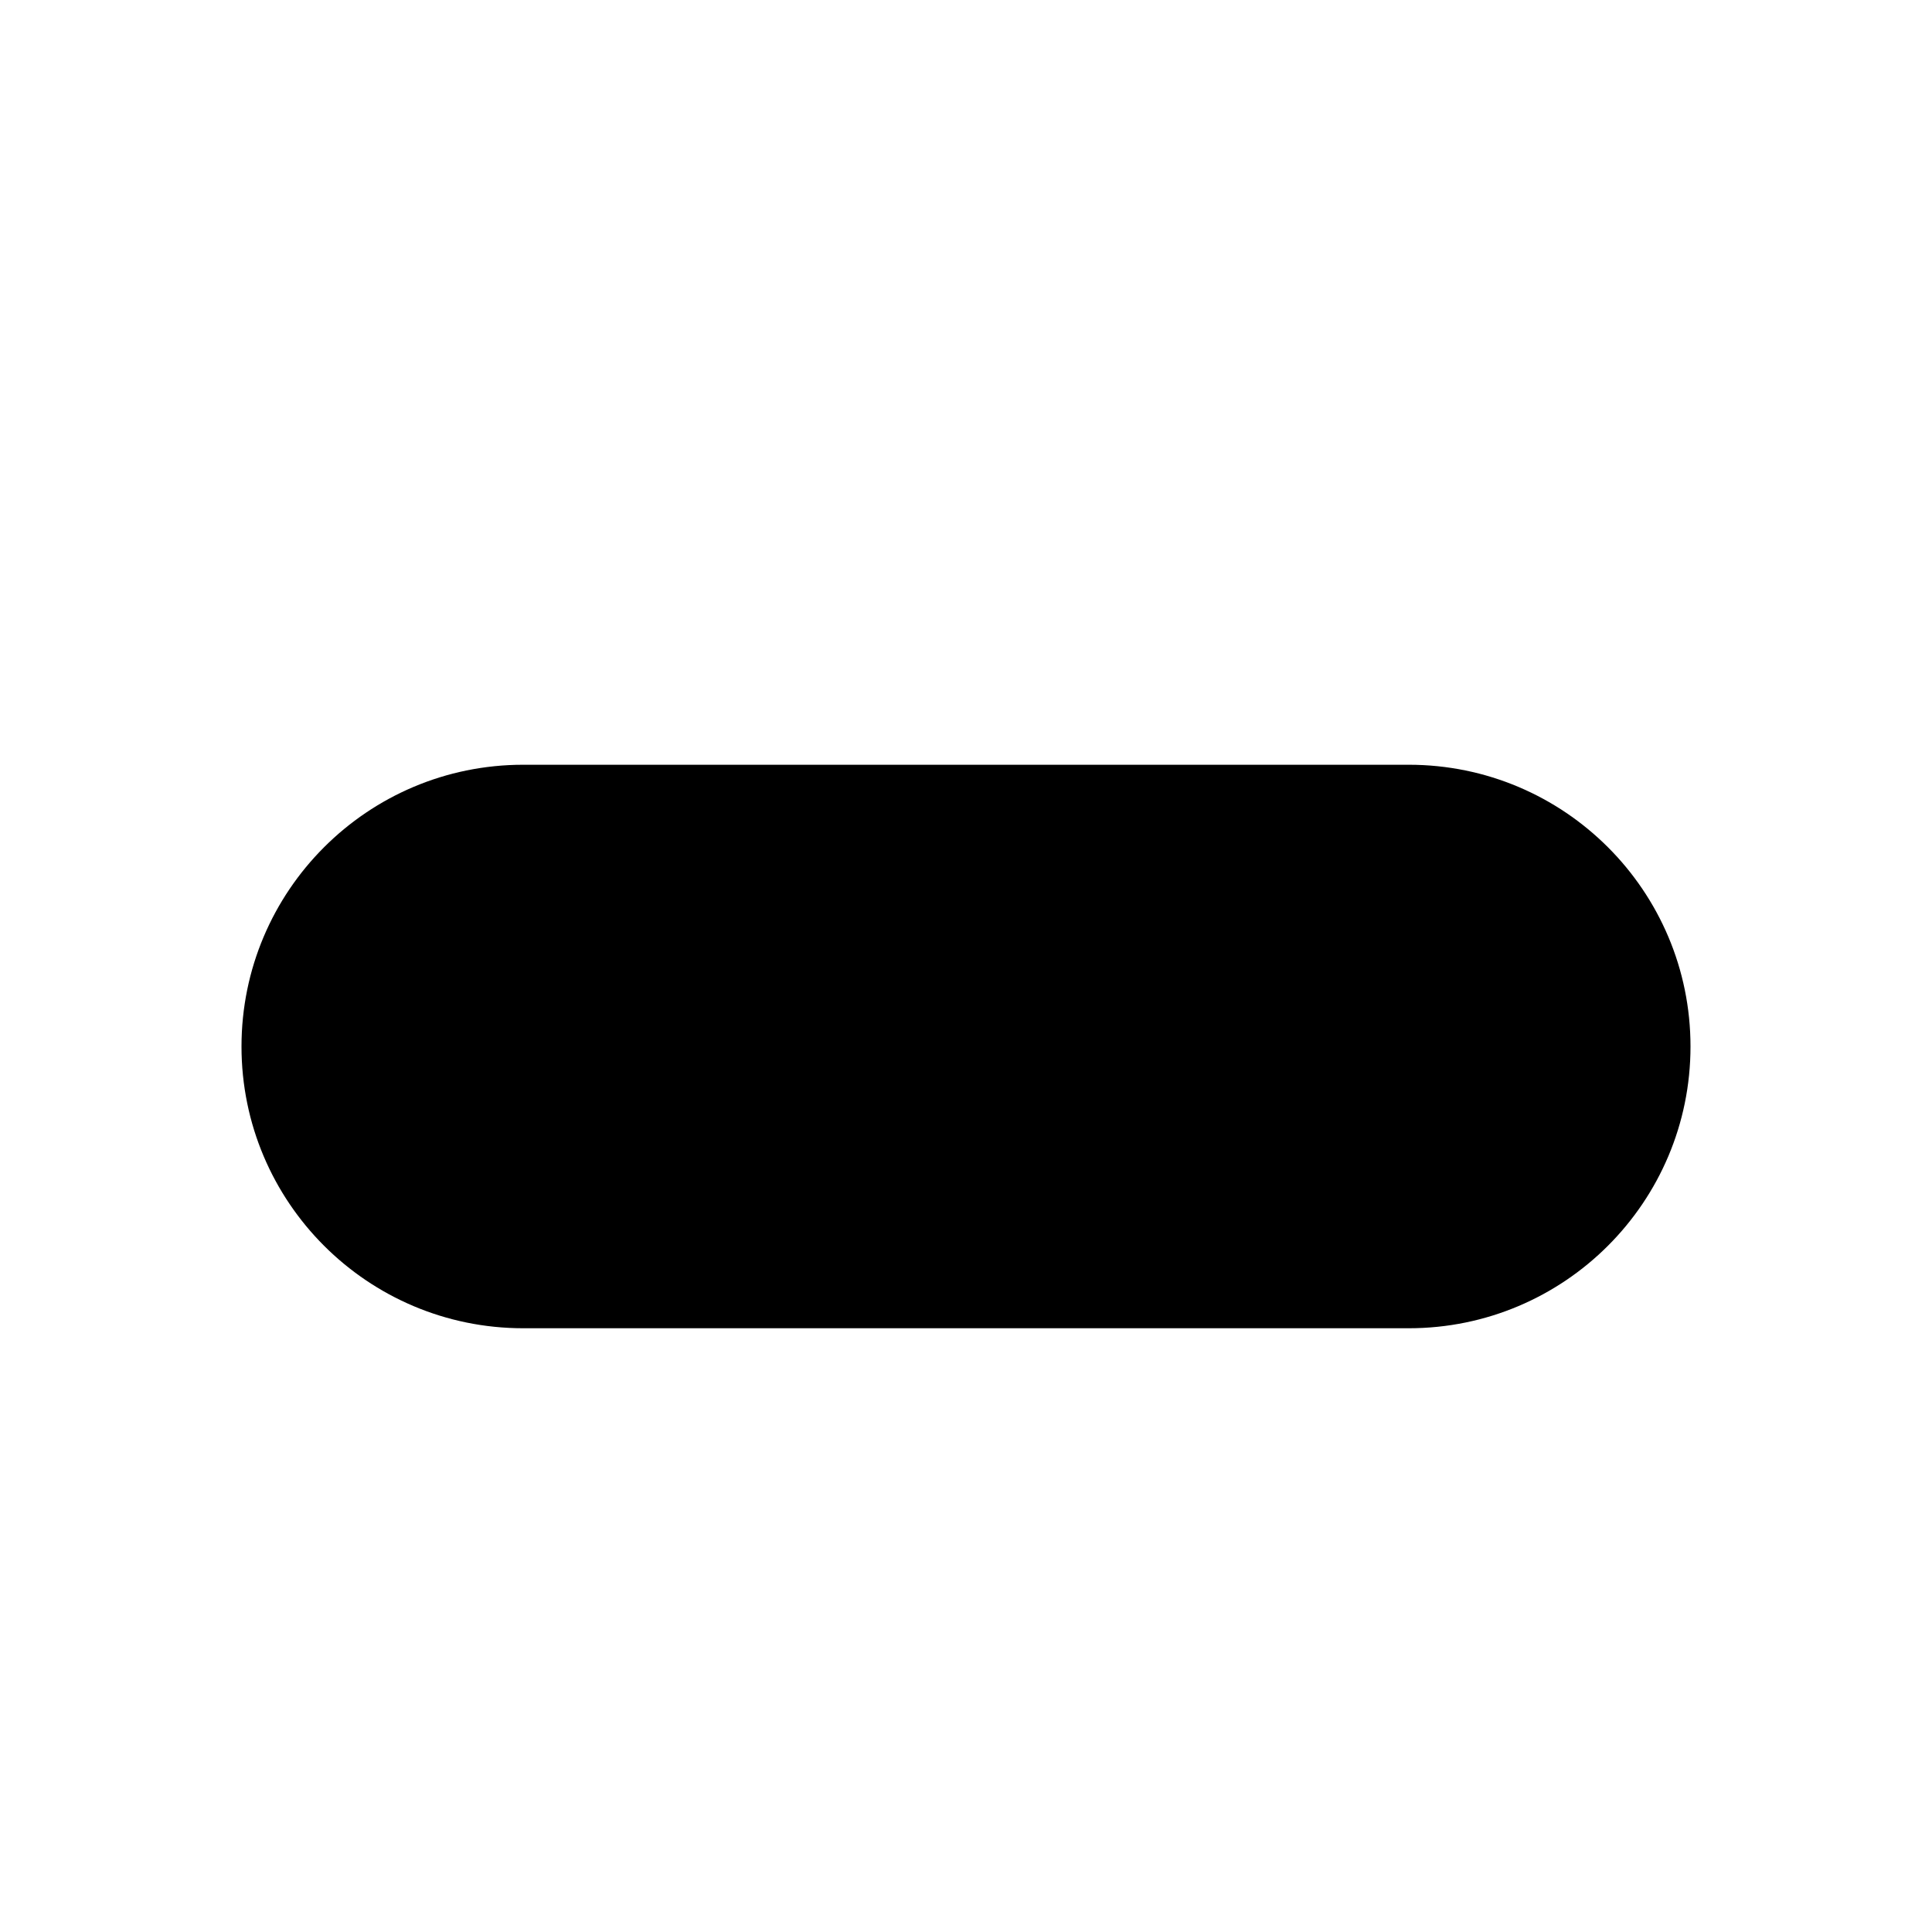
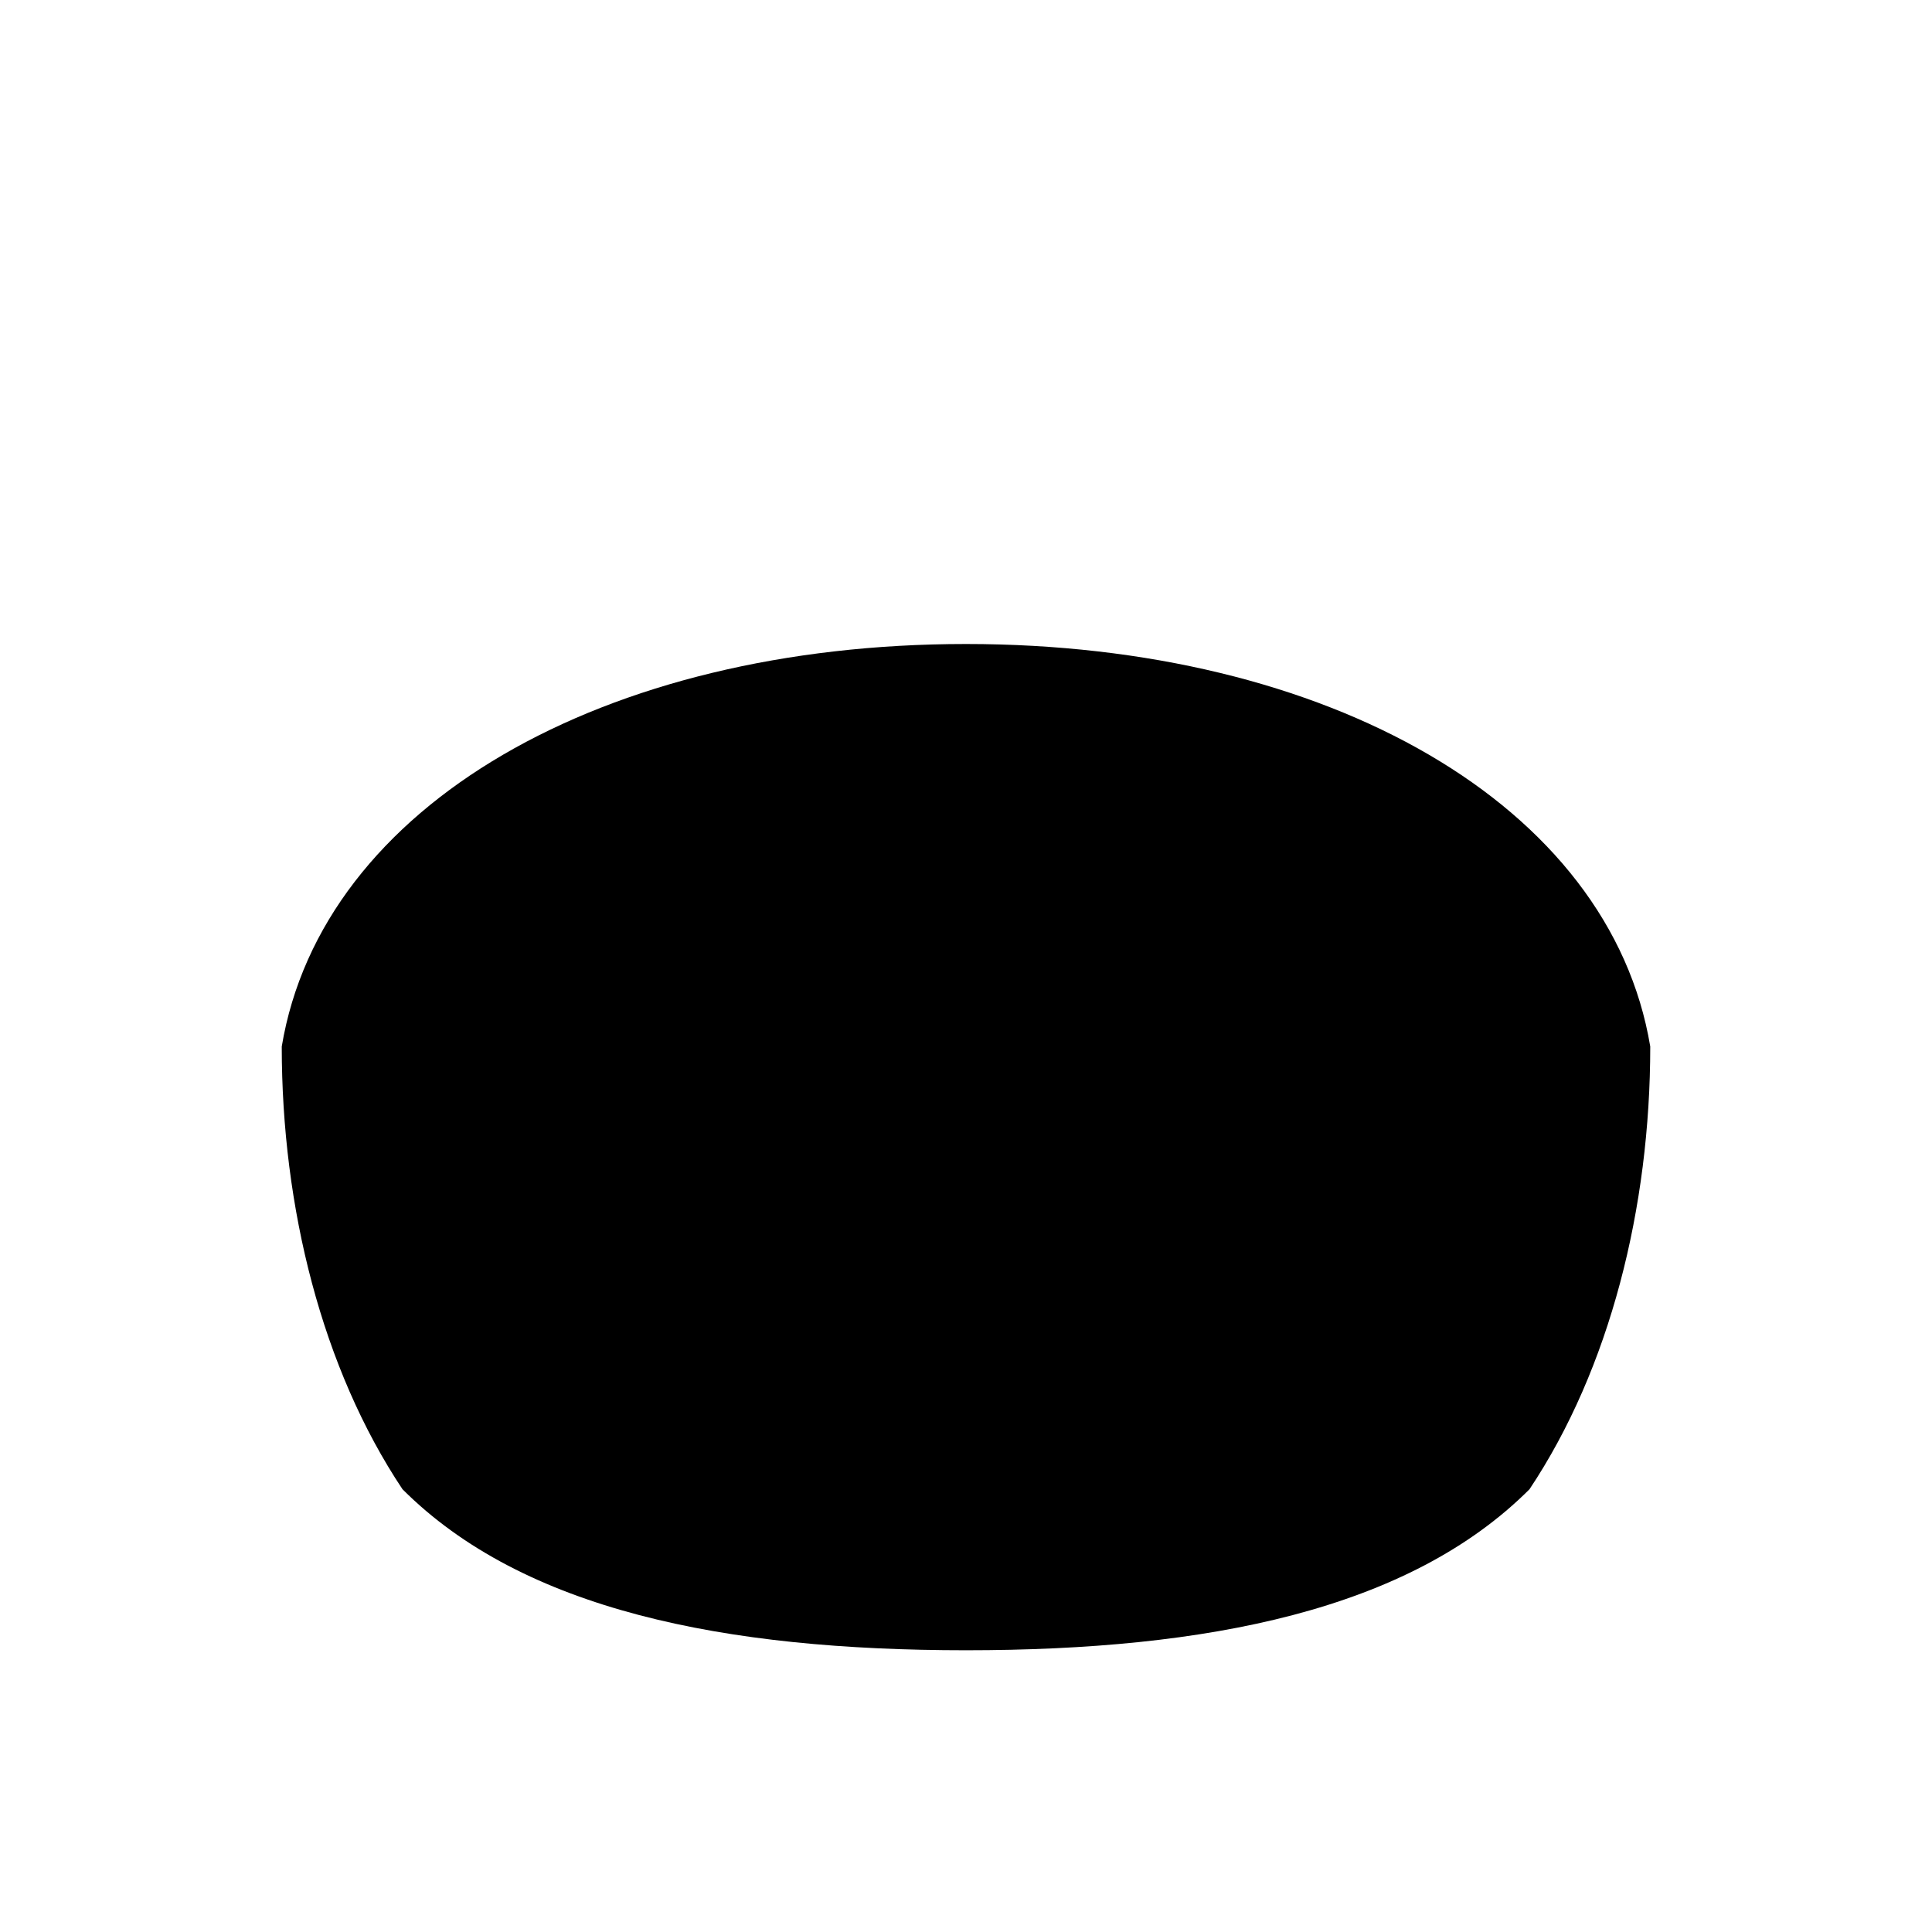
<svg xmlns="http://www.w3.org/2000/svg" viewBox="0 0 48 48" width="48" height="48">
-   <rect x="6" y="19" width="36" height="14" rx="7" fill="currentColor" />
+   <path d="M24 16            C33 16, 40 20, 41 26            C41 30, 40 34, 38 37            C35 40, 30 41, 24 41            C18 41, 13 40, 10 37            C8 34, 7 30, 7 26            C8 20, 15 16, 24 16Z" fill="currentColor" />
</svg>
